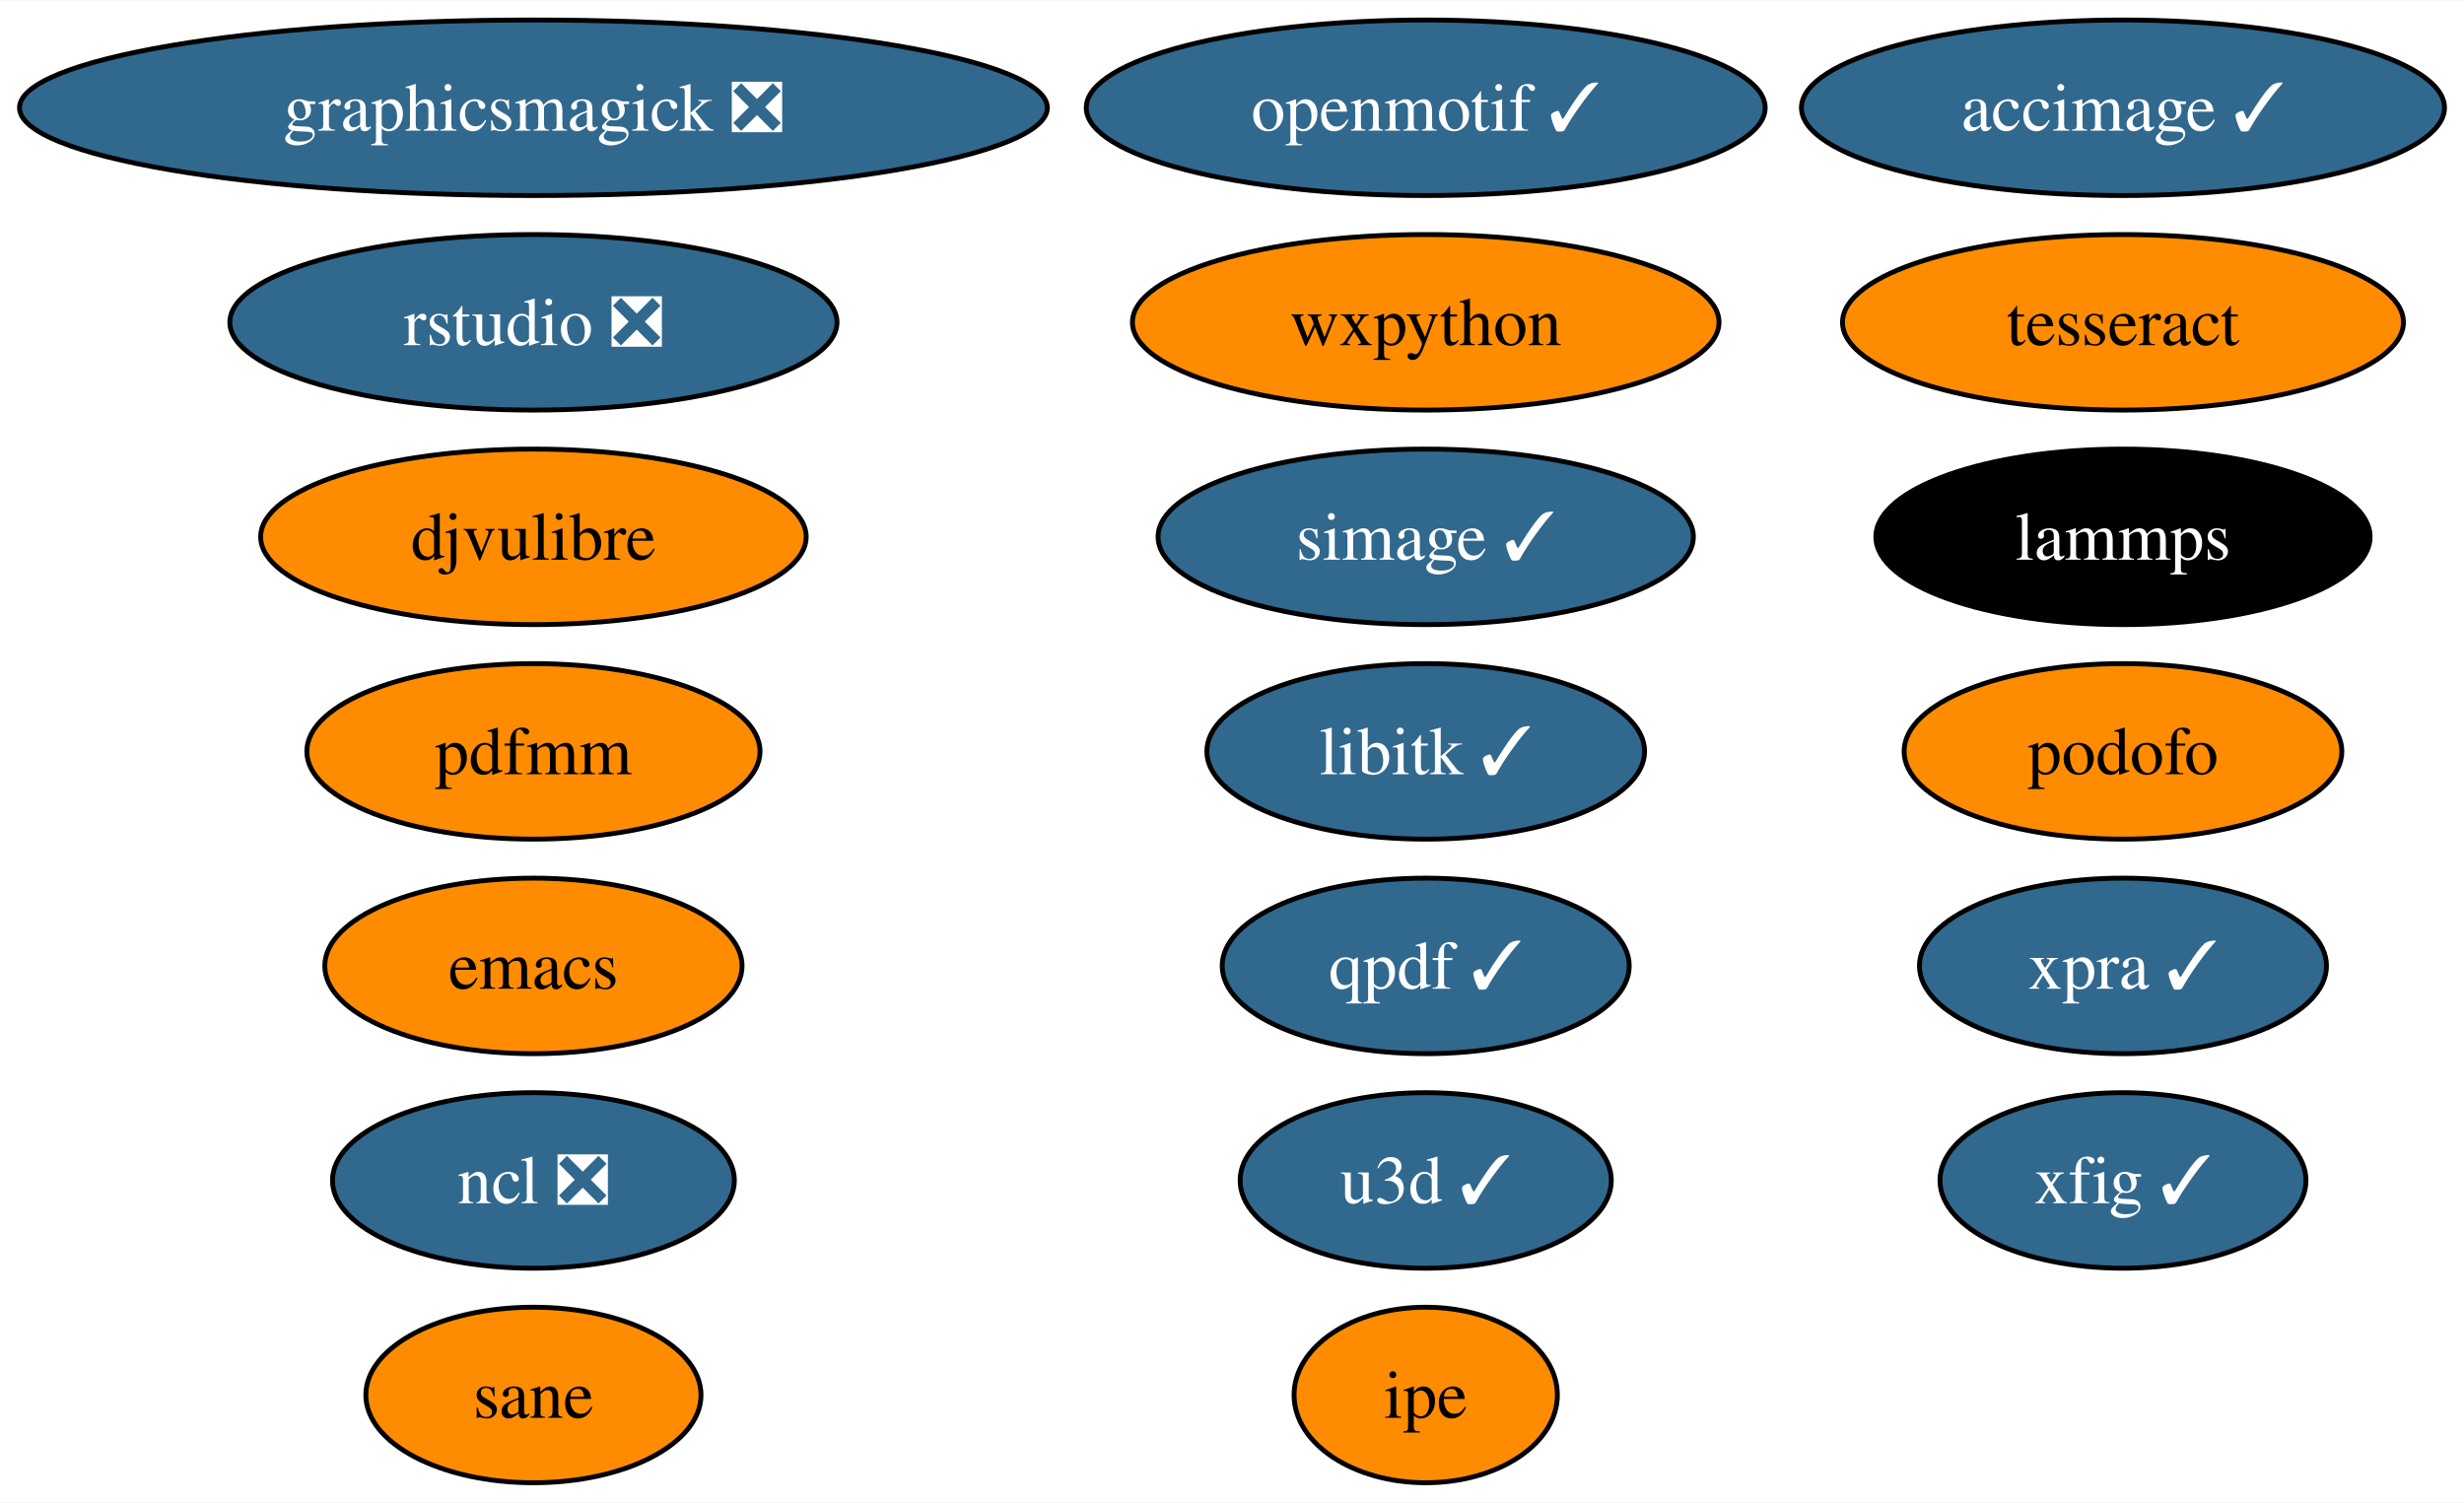
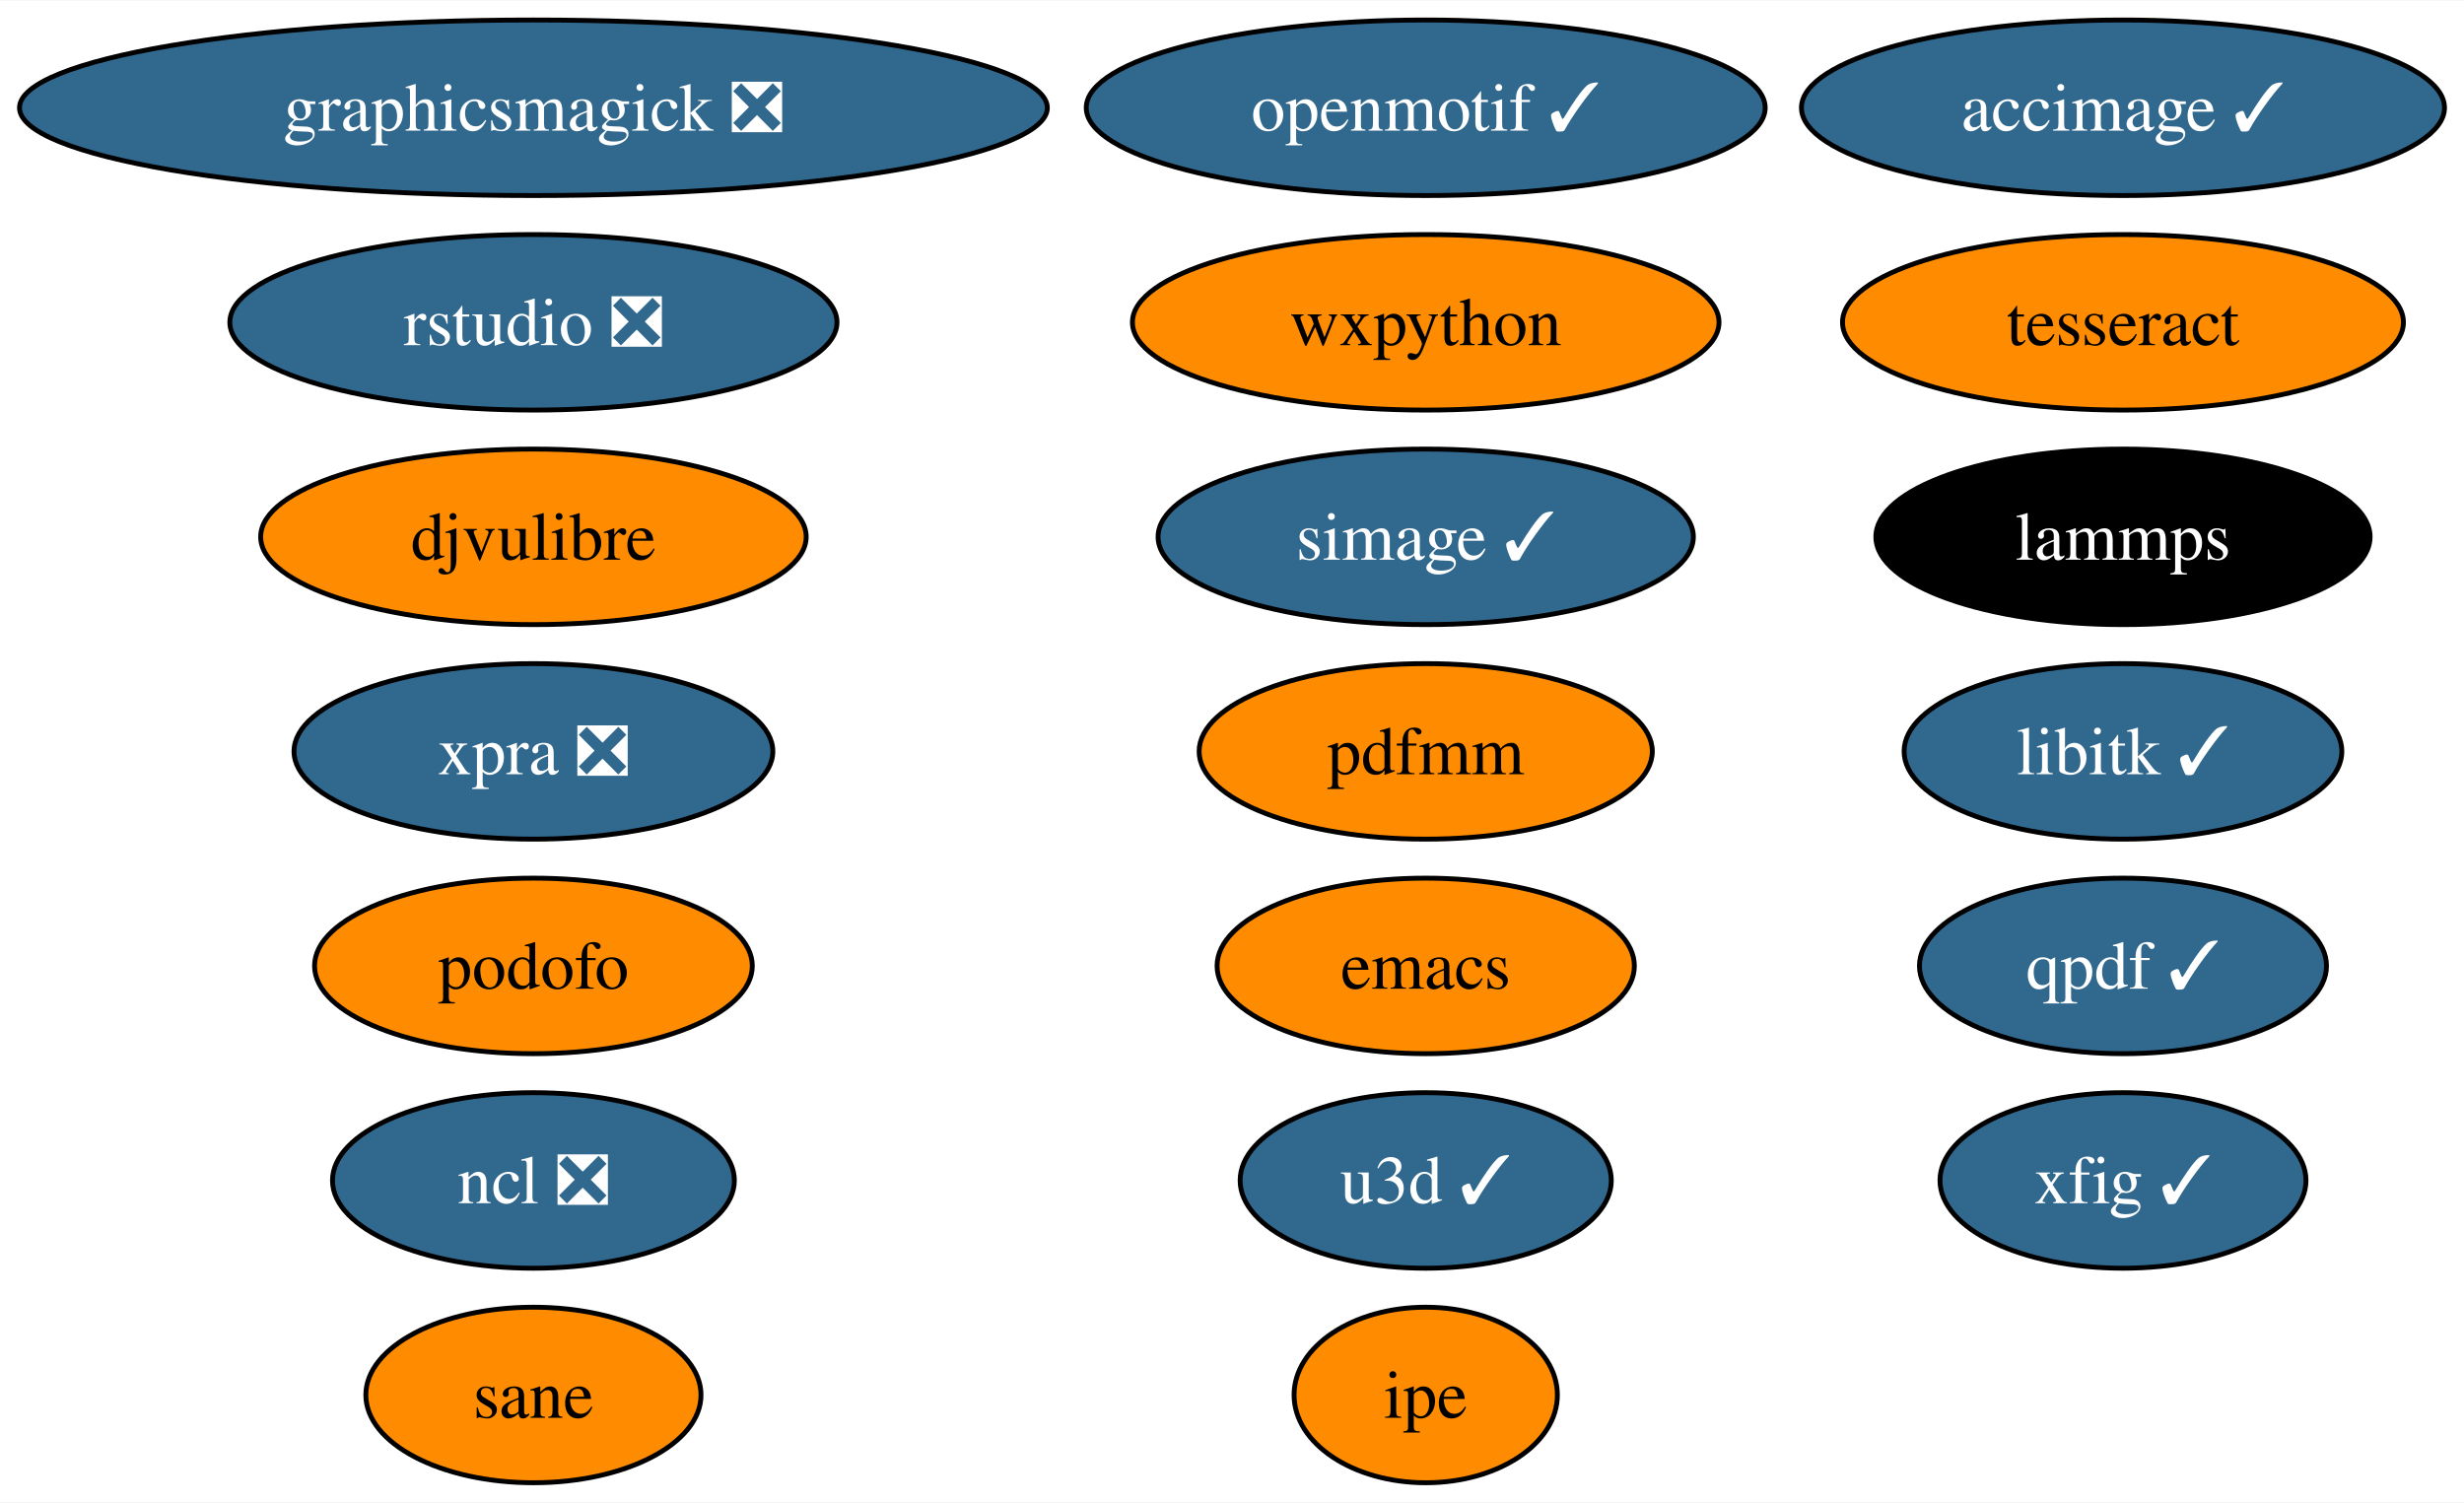
<svg xmlns="http://www.w3.org/2000/svg" xmlns:xlink="http://www.w3.org/1999/xlink" width="505pt" height="308pt" viewBox="0.00 0.00 505.34 308.00">
  <g id="graph0" class="graph" transform="scale(1 1) rotate(0) translate(4 304)">
    <polygon fill="white" stroke="none" points="-4,4 -4,-304 501.34,-304 501.34,4 -4,4" />
    <g id="node1" class="node">
      <g id="a_node1">
        <a xlink:href="https://github.com/conda-forge/emacs-feedstock" xlink:title="emacs">
-           <ellipse fill="#ff8c00" stroke="black" cx="105.4" cy="-106" rx="42.79" ry="18" />
-           <text text-anchor="middle" x="105.4" y="-101.33" font-family="Times,serif" font-size="14.00">emacs</text>
+           <ellipse fill="#ff8c00" stroke="black" cx="288.4" cy="-106" rx="42.79" ry="18" />
+           <text text-anchor="middle" x="288.4" y="-101.33" font-family="Times,serif" font-size="14.00">emacs</text>
        </a>
      </g>
    </g>
    <g id="node2" class="node">
      <g id="a_node2">
        <a xlink:href="https://github.com/conda-forge/libitk-feedstock/pull/86" xlink:title="libitk ✓">
-           <ellipse fill="#31688e" stroke="black" cx="288.4" cy="-150" rx="44.89" ry="18" />
-           <text text-anchor="middle" x="288.4" y="-145.32" font-family="Times,serif" font-size="14.00" fill="white">libitk ✓</text>
+           <ellipse fill="#31688e" stroke="black" cx="431.4" cy="-150" rx="44.89" ry="18" />
+           <text text-anchor="middle" x="431.4" y="-145.32" font-family="Times,serif" font-size="14.00" fill="white">libitk ✓</text>
        </a>
      </g>
    </g>
    <g id="node3" class="node">
      <g id="a_node3">
        <a xlink:href="https://github.com/conda-forge/ncl-feedstock/pull/145" xlink:title="ncl ❎">
          <ellipse fill="#31688e" stroke="black" cx="105.4" cy="-62" rx="41.21" ry="18" />
          <text text-anchor="middle" x="105.4" y="-57.33" font-family="Times,serif" font-size="14.00" fill="white">ncl ❎</text>
        </a>
      </g>
    </g>
    <g id="node4" class="node">
      <g id="a_node4">
        <a xlink:href="https://github.com/conda-forge/openmotif-feedstock/pull/15" xlink:title="openmotif ✓">
          <ellipse fill="#31688e" stroke="black" cx="288.4" cy="-282" rx="69.62" ry="18" />
          <text text-anchor="middle" x="288.4" y="-277.32" font-family="Times,serif" font-size="14.00" fill="white">openmotif ✓</text>
        </a>
      </g>
    </g>
    <g id="node5" class="node">
      <g id="a_node5">
        <a xlink:href="https://github.com/conda-forge/wxpython-feedstock" xlink:title="wxpython">
          <ellipse fill="#ff8c00" stroke="black" cx="288.4" cy="-238" rx="60.15" ry="18" />
          <text text-anchor="middle" x="288.4" y="-233.32" font-family="Times,serif" font-size="14.00">wxpython</text>
        </a>
      </g>
    </g>
    <g id="node6" class="node">
      <g id="a_node6">
        <a xlink:href="https://github.com/conda-forge/xfig-feedstock/pull/8" xlink:title="xfig ✓">
          <ellipse fill="#31688e" stroke="black" cx="431.4" cy="-62" rx="37.53" ry="18" />
          <text text-anchor="middle" x="431.4" y="-57.33" font-family="Times,serif" font-size="14.00" fill="white">xfig ✓</text>
        </a>
      </g>
    </g>
    <g id="node7" class="node">
      <g id="a_node7">
        <a xlink:href="https://github.com/conda-forge/u3d-feedstock/pull/25" xlink:title="u3d ✓">
          <ellipse fill="#31688e" stroke="black" cx="288.4" cy="-62" rx="38.06" ry="18" />
          <text text-anchor="middle" x="288.4" y="-57.33" font-family="Times,serif" font-size="14.00" fill="white">u3d ✓</text>
        </a>
      </g>
    </g>
    <g id="node8" class="node">
      <g id="a_node8">
        <a xlink:href="https://github.com/conda-forge/simage-feedstock/pull/14" xlink:title="simage ✓">
          <ellipse fill="#31688e" stroke="black" cx="288.4" cy="-194" rx="54.89" ry="18" />
          <text text-anchor="middle" x="288.4" y="-189.32" font-family="Times,serif" font-size="14.00" fill="white">simage ✓</text>
        </a>
      </g>
    </g>
    <g id="node9" class="node">
      <g id="a_node9">
        <a xlink:href="https://github.com/conda-forge/lammps-feedstock" xlink:title="lammps">
          <ellipse fill="#000000" stroke="black" cx="431.4" cy="-194" rx="50.68" ry="18" />
          <text text-anchor="middle" x="431.4" y="-189.32" font-family="Times,serif" font-size="14.00" fill="white">lammps</text>
        </a>
      </g>
    </g>
    <g id="node10" class="node">
      <g id="a_node10">
        <a xlink:href="https://github.com/conda-forge/tesseract-feedstock" xlink:title="tesseract">
          <ellipse fill="#ff8c00" stroke="black" cx="431.4" cy="-238" rx="57.52" ry="18" />
          <text text-anchor="middle" x="431.4" y="-233.32" font-family="Times,serif" font-size="14.00">tesseract</text>
        </a>
      </g>
    </g>
    <g id="node11" class="node">
      <g id="a_node11">
        <a xlink:href="https://github.com/conda-forge/qpdf-feedstock/pull/35" xlink:title="qpdf ✓">
-           <ellipse fill="#31688e" stroke="black" cx="288.4" cy="-106" rx="41.74" ry="18" />
-           <text text-anchor="middle" x="288.4" y="-101.33" font-family="Times,serif" font-size="14.00" fill="white">qpdf ✓</text>
+           <ellipse fill="#31688e" stroke="black" cx="431.4" cy="-106" rx="41.74" ry="18" />
+           <text text-anchor="middle" x="431.4" y="-101.33" font-family="Times,serif" font-size="14.00" fill="white">qpdf ✓</text>
        </a>
      </g>
    </g>
    <g id="node12" class="node">
      <g id="a_node12">
        <a xlink:href="https://github.com/conda-forge/graphicsmagick-feedstock/pull/29" xlink:title="graphicsmagick ❎">
          <ellipse fill="#31688e" stroke="black" cx="105.4" cy="-282" rx="105.4" ry="18" />
          <text text-anchor="middle" x="105.4" y="-277.32" font-family="Times,serif" font-size="14.00" fill="white">graphicsmagick ❎</text>
        </a>
      </g>
    </g>
    <g id="node13" class="node">
      <g id="a_node13">
        <a xlink:href="https://github.com/conda-forge/accimage-feedstock/pull/14" xlink:title="accimage ✓">
          <ellipse fill="#31688e" stroke="black" cx="431.4" cy="-282" rx="65.94" ry="18" />
          <text text-anchor="middle" x="431.4" y="-277.32" font-family="Times,serif" font-size="14.00" fill="white">accimage ✓</text>
        </a>
      </g>
    </g>
    <g id="node14" class="node">
      <g id="a_node14">
        <a xlink:href="https://github.com/conda-forge/ipe-feedstock" xlink:title="ipe">
          <ellipse fill="#ff8c00" stroke="black" cx="288.4" cy="-18" rx="27" ry="18" />
          <text text-anchor="middle" x="288.4" y="-13.32" font-family="Times,serif" font-size="14.00">ipe</text>
        </a>
      </g>
    </g>
    <g id="node15" class="node">
      <g id="a_node15">
        <a xlink:href="https://github.com/conda-forge/podofo-feedstock" xlink:title="podofo">
-           <ellipse fill="#ff8c00" stroke="black" cx="431.4" cy="-150" rx="44.89" ry="18" />
-           <text text-anchor="middle" x="431.4" y="-145.32" font-family="Times,serif" font-size="14.00">podofo</text>
+           <ellipse fill="#ff8c00" stroke="black" cx="105.4" cy="-106" rx="44.89" ry="18" />
+           <text text-anchor="middle" x="105.4" y="-101.33" font-family="Times,serif" font-size="14.00">podofo</text>
        </a>
      </g>
    </g>
    <g id="node16" class="node">
      <g id="a_node16">
        <a xlink:href="https://github.com/conda-forge/sane-feedstock" xlink:title="sane">
          <ellipse fill="#ff8c00" stroke="black" cx="105.4" cy="-18" rx="34.37" ry="18" />
          <text text-anchor="middle" x="105.4" y="-13.32" font-family="Times,serif" font-size="14.00">sane</text>
        </a>
      </g>
    </g>
    <g id="node17" class="node">
      <g id="a_node17">
        <a xlink:href="https://github.com/conda-forge/djvulibre-feedstock" xlink:title="djvulibre">
          <ellipse fill="#ff8c00" stroke="black" cx="105.4" cy="-194" rx="55.94" ry="18" />
          <text text-anchor="middle" x="105.4" y="-189.32" font-family="Times,serif" font-size="14.00">djvulibre</text>
        </a>
      </g>
    </g>
    <g id="node18" class="node">
      <g id="a_node18">
        <a xlink:href="https://github.com/conda-forge/rstudio-feedstock/pull/27" xlink:title="rstudio ❎">
          <ellipse fill="#31688e" stroke="black" cx="105.4" cy="-238" rx="62.26" ry="18" />
          <text text-anchor="middle" x="105.4" y="-233.32" font-family="Times,serif" font-size="14.00" fill="white">rstudio ❎</text>
        </a>
      </g>
    </g>
    <g id="node19" class="node">
      <g id="a_node19">
-         <a xlink:href="https://github.com/conda-forge/xpra-feedstock/pull/28" xlink:title="xpra ✓">
-           <ellipse fill="#31688e" stroke="black" cx="431.4" cy="-106" rx="41.74" ry="18" />
-           <text text-anchor="middle" x="431.4" y="-101.33" font-family="Times,serif" font-size="14.00" fill="white">xpra ✓</text>
+         <a xlink:href="https://github.com/conda-forge/xpra-feedstock/pull/28" xlink:title="xpra ❎">
+           <ellipse fill="#31688e" stroke="black" cx="105.4" cy="-150" rx="49.1" ry="18" />
+           <text text-anchor="middle" x="105.4" y="-145.32" font-family="Times,serif" font-size="14.00" fill="white">xpra ❎</text>
        </a>
      </g>
    </g>
    <g id="node20" class="node">
      <g id="a_node20">
        <a xlink:href="https://github.com/conda-forge/pdfmm-feedstock" xlink:title="pdfmm">
-           <ellipse fill="#ff8c00" stroke="black" cx="105.4" cy="-150" rx="46.47" ry="18" />
-           <text text-anchor="middle" x="105.4" y="-145.32" font-family="Times,serif" font-size="14.00">pdfmm</text>
+           <ellipse fill="#ff8c00" stroke="black" cx="288.4" cy="-150" rx="46.47" ry="18" />
+           <text text-anchor="middle" x="288.4" y="-145.32" font-family="Times,serif" font-size="14.00">pdfmm</text>
        </a>
      </g>
    </g>
  </g>
</svg>
